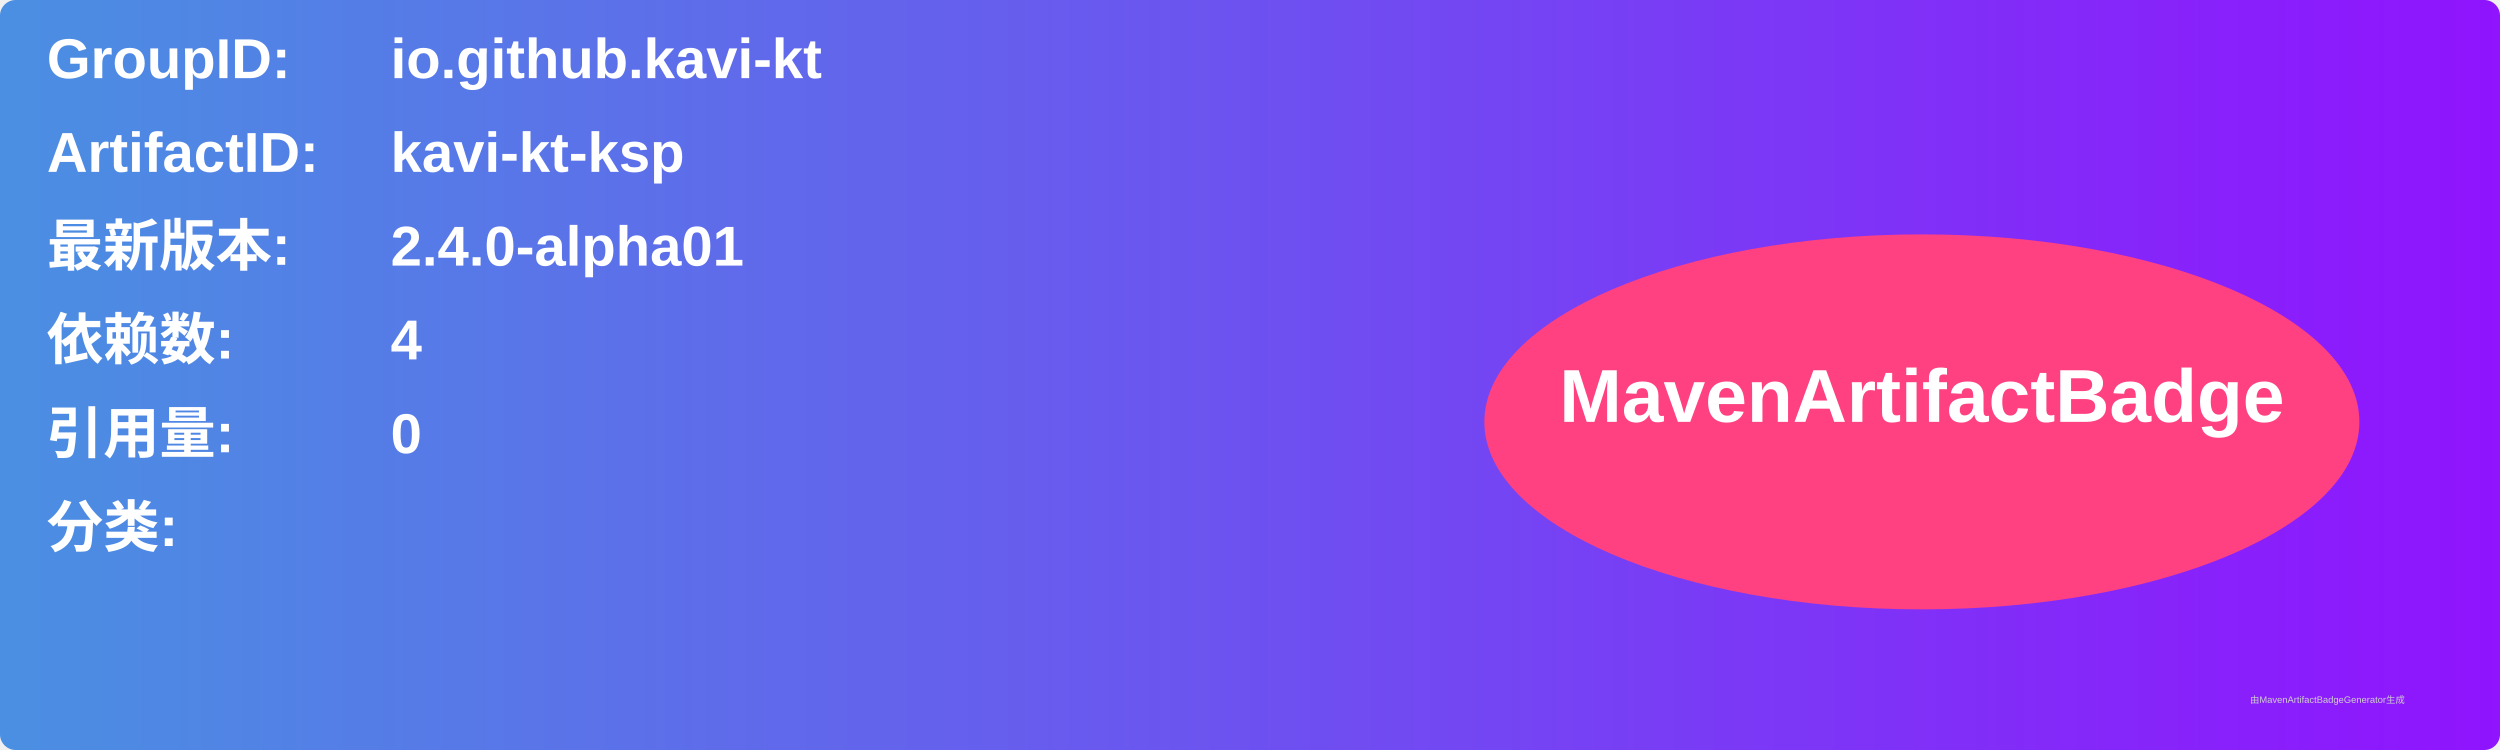
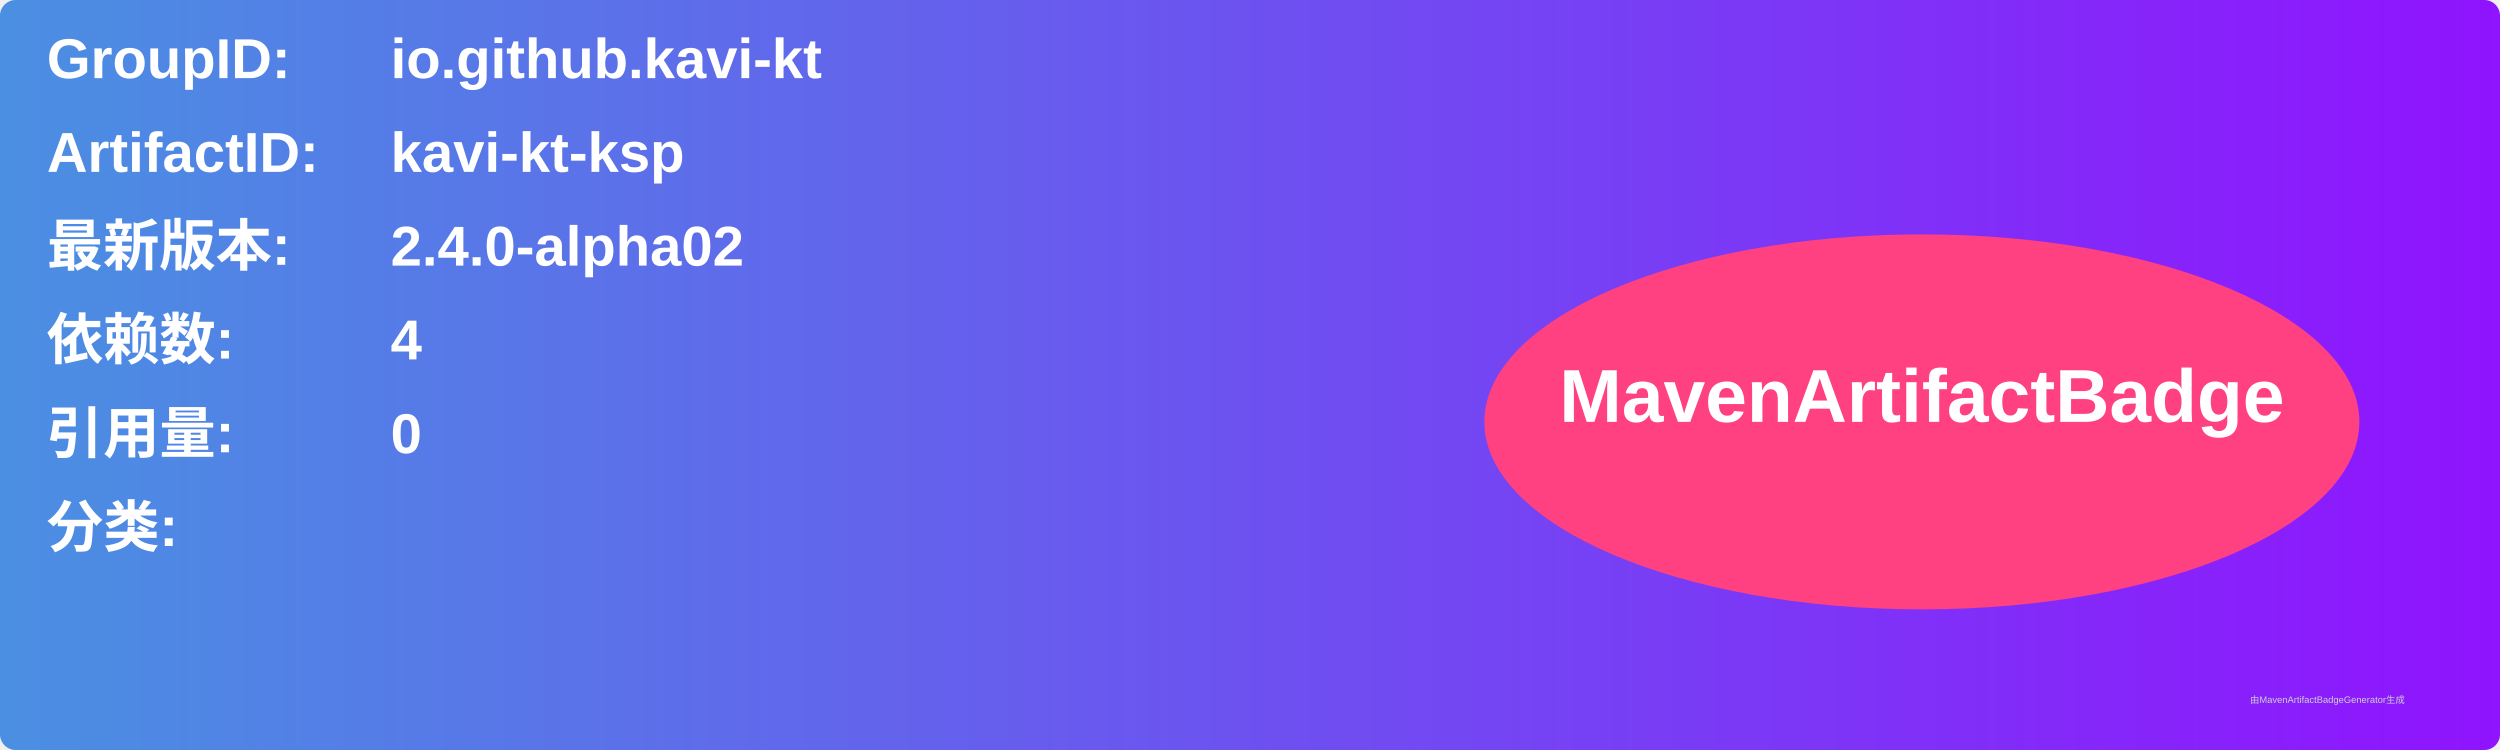
<svg xmlns="http://www.w3.org/2000/svg" width="800" height="240" viewBox="0 0 800 240">
  <linearGradient id="grad" x1="0%" y1="0%" x2="100%" y2="0%">
    <stop offset="0%" stop-color="#4a90e2" />
    <stop offset="100%" stop-color="#9013fe" />
  </linearGradient>
  <rect width="100%" height="100%" rx="5" ry="5" fill="url(#grad)" />
  <g transform="translate(15, 15)">
    <text x="0" y="10" font-family="Arial" font-size="18" fill="white" font-weight="bold" width="260">GroupID:</text>
    <text x="110" y="10" font-family="Arial" font-size="18" fill="white" font-weight="bold" width="460">io.github.kavi-kt</text>
    <text x="0" y="40" font-family="Arial" font-size="18" fill="white" font-weight="bold" width="260">ArtifactID:</text>
    <text x="110" y="40" font-family="Arial" font-size="18" fill="white" font-weight="bold" width="460">kavi-kt-ksp</text>
    <text x="0" y="70" font-family="Arial" font-size="18" fill="white" font-weight="bold">最新版本:</text>
    <text x="110" y="70" font-family="Arial" font-size="18" fill="white" font-weight="bold">
-       <tspan font-weight="bold">2.4.0-alpha01</tspan>
+       <tspan font-weight="bold">2.4.0-alpha02</tspan>
    </text>
    <text x="0" y="100" font-family="Arial" font-size="18" fill="white" font-weight="bold">依赖数: </text>
    <text x="110" y="100" font-family="Arial" font-size="18" fill="white">
      <tspan font-weight="bold">4</tspan>
    </text>
    <text x="0" y="130" font-family="Arial" font-size="18" fill="white" font-weight="bold">引用量: </text>
    <text x="110" y="130" font-family="Arial" font-size="18" fill="white">
      <tspan font-weight="bold">0</tspan>
    </text>
    <text x="0" y="160" font-family="Arial" font-size="18" fill="white" font-weight="bold">分类:</text>
    <text x="10" y="190" font-family="Arial" font-size="10" fill="white">
      <tspan font-weight="bold" />
    </text>
    <ellipse cx="600" cy="120" rx="140" ry="60" fill="#ff4081" />
    <text x="600" y="120" text-anchor="middle" font-family="Arial" font-size="24" fill="white" font-weight="bold">MavenArtifactBadge</text>
  </g>
  <text x="720" y="225" font-family="Arial" font-size="3" fill="#d0d0d0">由MavenArtifactBadgeGenerator生成</text>
</svg>
